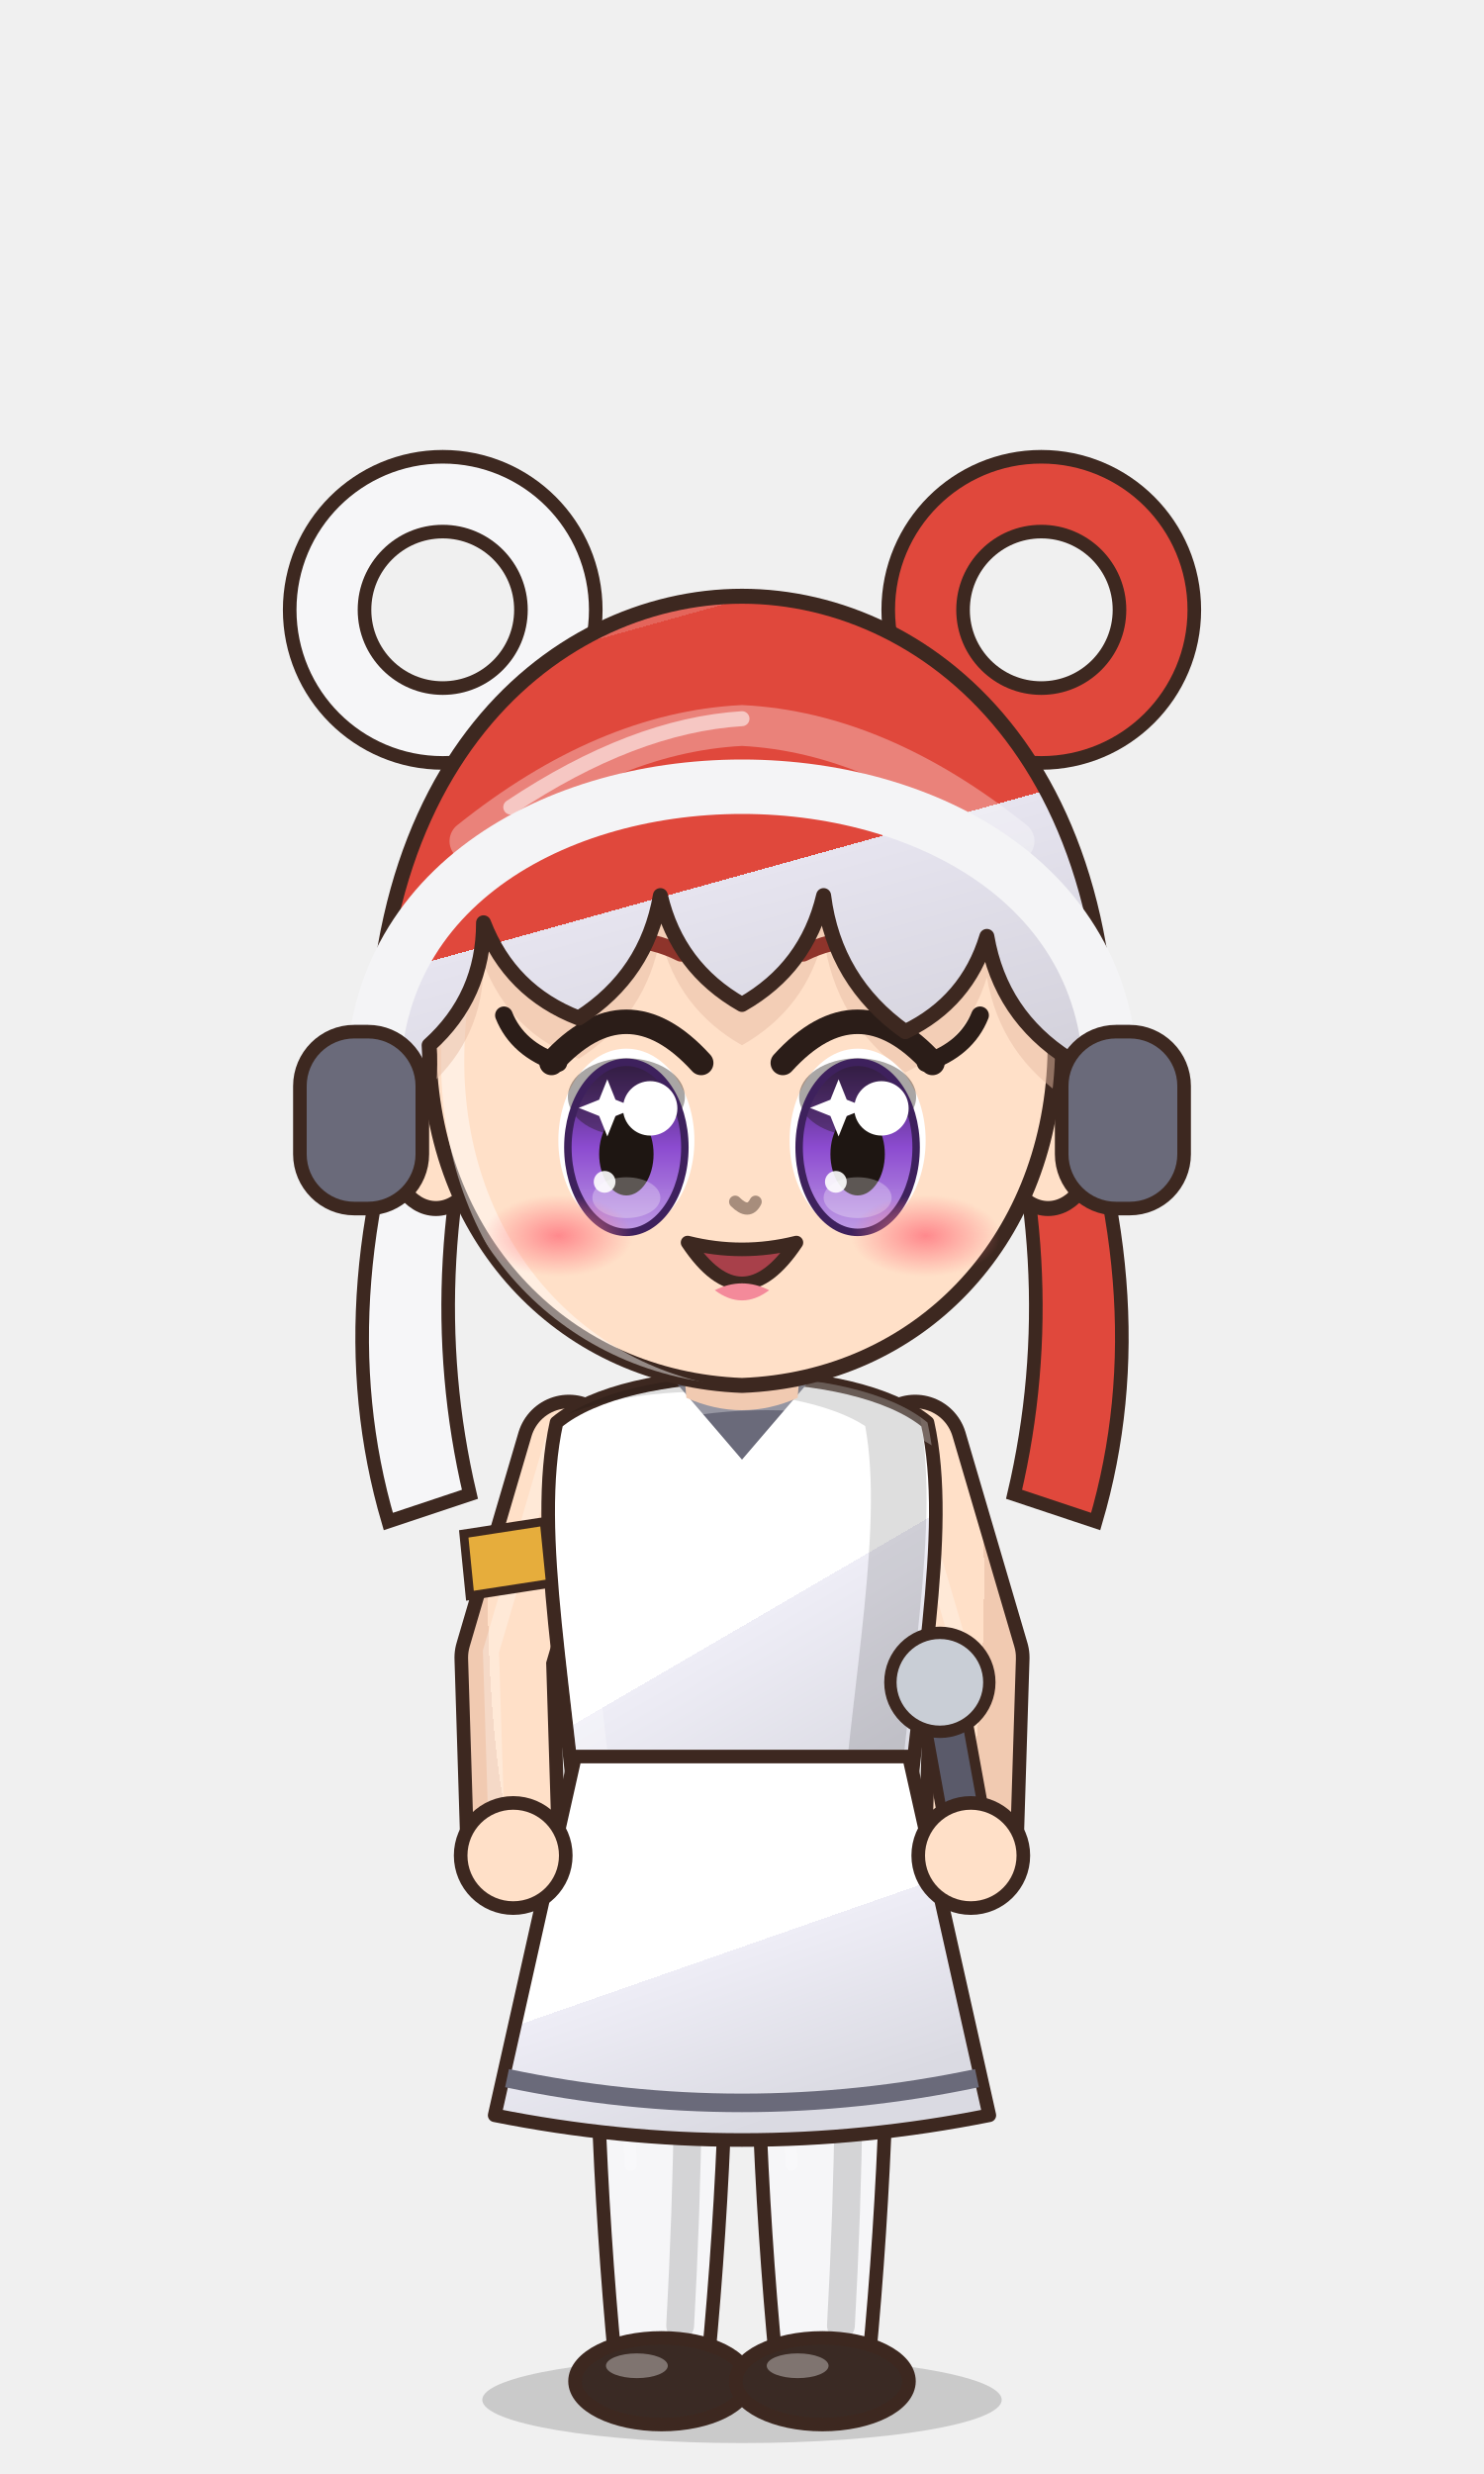
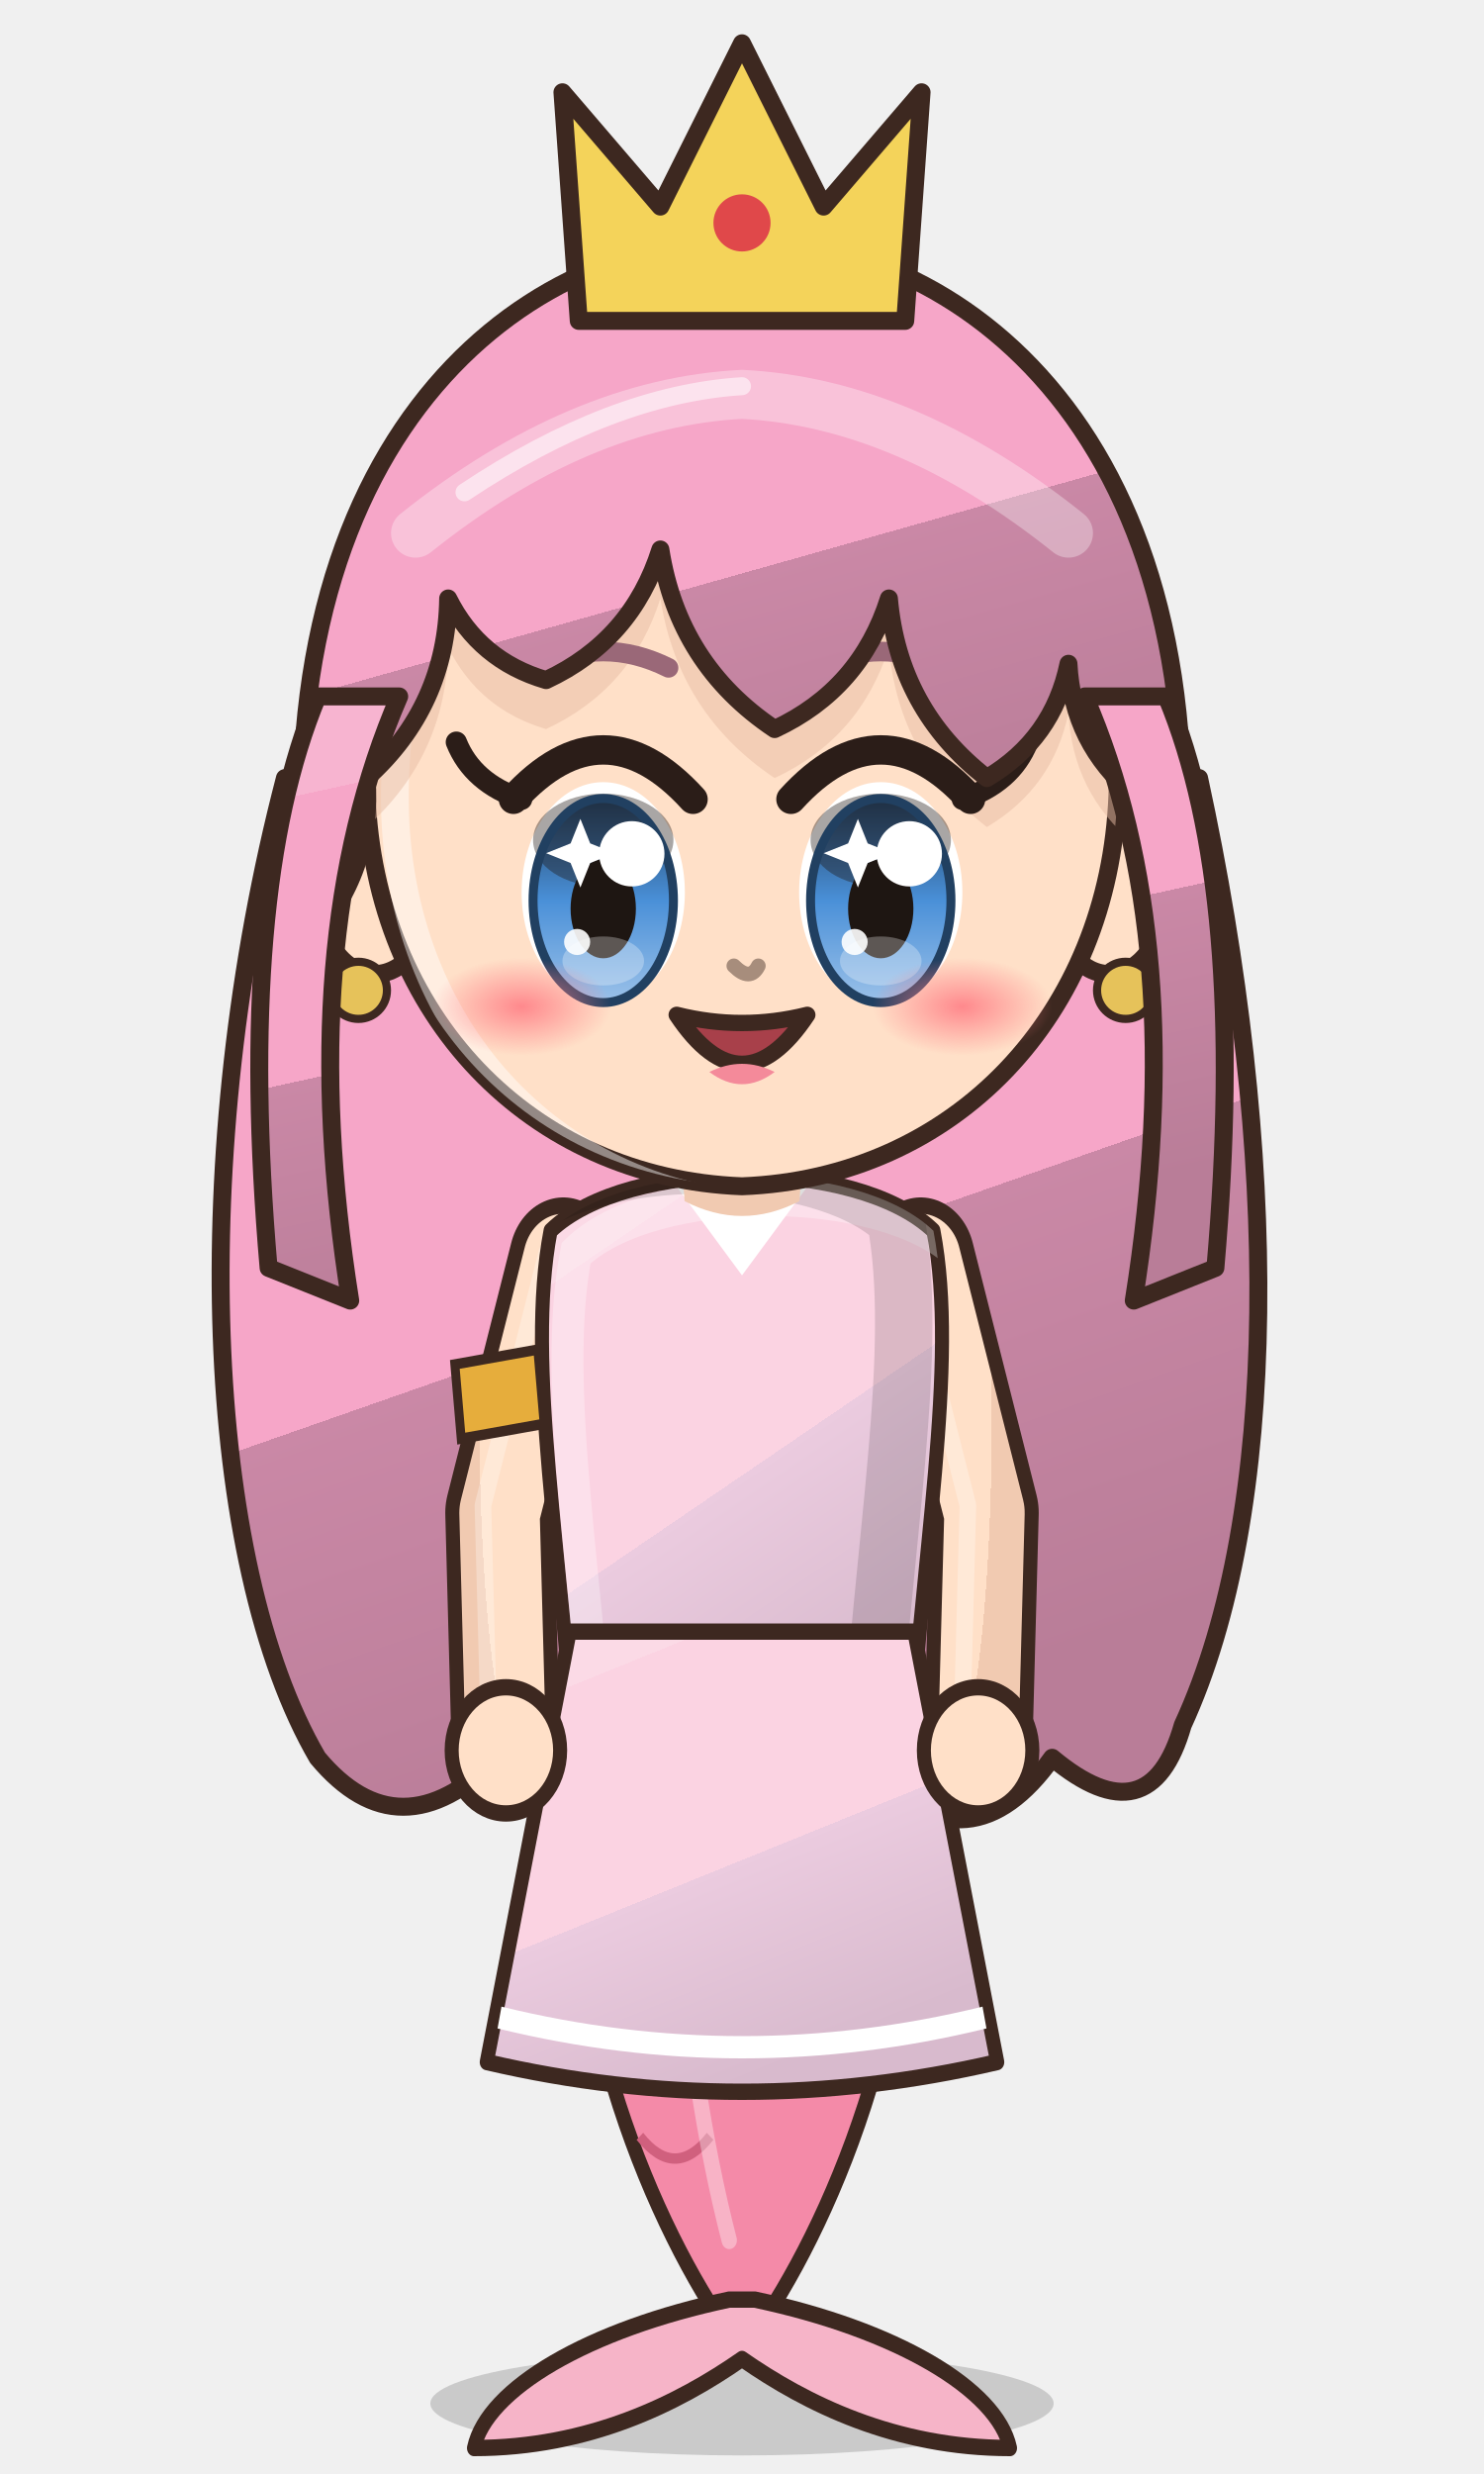
<svg xmlns="http://www.w3.org/2000/svg" viewBox="-120 -180 240 400" width="81.6" height="136.0">
  <defs>
    <linearGradient id="hair218" x1="0" y1="0" x2=".35" y2="1">
-       <stop offset="0" stop-color="#e4655b" />
-       <stop offset=".16" stop-color="#e4655b" />
-       <stop offset=".16" stop-color="#e0483c" />
-       <stop offset=".58" stop-color="#e0483c" />
-       <stop offset=".58" stop-color="#e6e4ef" />
-       <stop offset="1" stop-color="#d3d1db" />
+       <stop offset="0" stop-color="#f7b4d0" />
+       <stop offset=".16" stop-color="#f7b4d0" />
+       <stop offset=".16" stop-color="#f6a6c8" />
+       <stop offset=".58" stop-color="#f6a6c8" />
+       <stop offset=".58" stop-color="#ca88a6" />
+       <stop offset="1" stop-color="#b97d98" />
    </linearGradient>
    <radialGradient id="skin218" cx=".4" cy=".32" r=".85">
      <stop offset="0" stop-color="#ffe0c8" />
      <stop offset=".84" stop-color="#ffe0c8" />
      <stop offset=".84" stop-color="#f1cab1" />
      <stop offset="1" stop-color="#f1cab1" />
    </radialGradient>
    <linearGradient id="cloth218" x1="0" y1="0" x2=".45" y2="1">
-       <stop offset="0" stop-color="#ffffff" />
-       <stop offset=".16" stop-color="#ffffff" />
-       <stop offset=".16" stop-color="#ffffff" />
-       <stop offset=".6" stop-color="#ffffff" />
-       <stop offset=".6" stop-color="#eeedf6" />
-       <stop offset="1" stop-color="#dadae2" />
+       <stop offset="0" stop-color="#fbdae6" />
+       <stop offset=".16" stop-color="#fbdae6" />
+       <stop offset=".16" stop-color="#fbd3e2" />
+       <stop offset=".6" stop-color="#fbd3e2" />
+       <stop offset=".6" stop-color="#ebcbdf" />
+       <stop offset="1" stop-color="#d8bacd" />
    </linearGradient>
    <linearGradient id="iris218" x1="0" y1="0" x2="0" y2="1">
-       <stop offset="0" stop-color="#3e215d" />
-       <stop offset=".5" stop-color="#8c4bd0" />
-       <stop offset="1" stop-color="#bf9ce5" />
+       <stop offset="0" stop-color="#214061" />
+       <stop offset=".5" stop-color="#4a90d8" />
+       <stop offset="1" stop-color="#9bc1e9" />
    </linearGradient>
    <linearGradient id="gold218" x1="0" y1="0" x2="1" y2="1">
      <stop offset="0" stop-color="#f6d27a" />
      <stop offset=".55" stop-color="#d9a63a" />
      <stop offset="1" stop-color="#a8761e" />
    </linearGradient>
    <linearGradient id="steel218" x1="0" y1="0" x2="1" y2="1">
      <stop offset="0" stop-color="#e4e8ee" />
      <stop offset=".5" stop-color="#9aa3ad" />
      <stop offset="1" stop-color="#5a606a" />
    </linearGradient>
    <linearGradient id="beard218" x1="0" y1="0" x2="0" y2="1">
      <stop offset="0" stop-color="#e6e6ea" />
      <stop offset="1" stop-color="#b8b8c2" />
    </linearGradient>
    <radialGradient id="hawkiris218" cx=".45" cy=".4" r=".7">
      <stop offset="0" stop-color="#ffe27a" />
      <stop offset=".6" stop-color="#e8a52a" />
      <stop offset="1" stop-color="#9a5a12" />
    </radialGradient>
    <linearGradient id="straw218" x1="0" y1="0" x2=".3" y2="1">
      <stop offset="0" stop-color="#ffe7aa" />
      <stop offset=".16" stop-color="#ffe7aa" />
      <stop offset=".16" stop-color="#ffe39a" />
      <stop offset=".58" stop-color="#ffe39a" />
      <stop offset=".58" stop-color="#e9b456" />
      <stop offset="1" stop-color="#d6a54f" />
    </linearGradient>
    <radialGradient id="blush218">
      <stop offset="0" stop-color="#ff7f86" stop-opacity=".9" />
      <stop offset="1" stop-color="#ff7f86" stop-opacity="0" />
    </radialGradient>
    <clipPath id="face218">
      <path d="M -46,-4 C -47,-38 -25,-55 0,-55 C 25,-55 47,-38 46,-4 C 45,23 26,43 0,44 C -26,43 -45,23 -46,-4 Z" />
    </clipPath>
    <clipPath id="torso218">
      <path d="M -30,50 C -34,68 -28,94 -26,124 L 26,124 C 28,94 34,68 30,50 C 18,40 -18,40 -30,50 Z" />
    </clipPath>
  </defs>
-   <ellipse cx="0" cy="208" rx="42" ry="7" fill="#000000" opacity=".16" />
-   <g transform="translate(0,44.0) scale(1.100,1.100) translate(0,-44)">
-     <path d="M -46,-10 Q -62,30 -52,64 L -40,60 Q -48,26 -36,-10 Z" fill="#f6f6f8" stroke="#3d2820" stroke-width="2" />
-     <circle cx="-44" cy="-70" r="17" fill="none" stroke="#3d2820" stroke-width="13" />
-     <circle cx="-44" cy="-70" r="17" fill="none" stroke="#f6f6f8" stroke-width="9" />
-     <path d="M 46,-10 Q 62,30 52,64 L 40,60 Q 48,26 36,-10 Z" fill="#e0483c" stroke="#3d2820" stroke-width="2" />
-     <circle cx="44" cy="-70" r="17" fill="none" stroke="#3d2820" stroke-width="13" />
-     <circle cx="44" cy="-70" r="17" fill="none" stroke="#e0483c" stroke-width="9" />
+   <g transform="translate(0,205) scale(1.2) translate(0,-205)">
+     <ellipse cx="0" cy="208" rx="42" ry="7" fill="#000000" opacity=".16" />
+     <g transform="translate(0,44.0) scale(1.100,1.100) translate(0,-44)">
+       <path d="M -56,-6 C -68,40 -66,90 -52,114 Q -42,126 -30,114 Q -20,128 -8,116 Q 4,128 16,116 Q 28,128 38,114 Q 50,124 54,110 C 66,84 66,40 56,-6 Z" fill="url(#hair218)" stroke="#3d2820" stroke-width="2.2" stroke-linejoin="round" />
+     </g>
+     <g transform="translate(0,205) scale(0.86,1.0) translate(0,-205)">
+       <path d="M -26,116 C -30,150 -16,180 -4,196 L 4,196 C 16,180 30,150 26,116 Z" fill="#f48aa8" stroke="#3d2820" stroke-width="2.2" stroke-linejoin="round" />
+       <path d="M -22,130 q 5.5,6 11,0" stroke="#d0607e" stroke-width="1.4" fill="none" />
+       <path d="M -11,130 q 5.5,6 11,0" stroke="#d0607e" stroke-width="1.4" fill="none" />
+       <path d="M 0,130 q 5.5,6 11,0" stroke="#d0607e" stroke-width="1.4" fill="none" />
+       <path d="M 11,130 q 5.5,6 11,0" stroke="#d0607e" stroke-width="1.4" fill="none" />
+       <path d="M -20,144 q 5.5,6 11,0" stroke="#d0607e" stroke-width="1.4" fill="none" />
+       <path d="M -9,144 q 5.5,6 11,0" stroke="#d0607e" stroke-width="1.4" fill="none" />
+       <path d="M 2,144 q 5.5,6 11,0" stroke="#d0607e" stroke-width="1.4" fill="none" />
+       <path d="M -18,158 q 5.5,6 11,0" stroke="#d0607e" stroke-width="1.4" fill="none" />
+       <path d="M -7,158 q 5.5,6 11,0" stroke="#d0607e" stroke-width="1.4" fill="none" />
+       <path d="M -16,172 q 5.5,6 11,0" stroke="#d0607e" stroke-width="1.4" fill="none" />
+       <path d="M -2,194 C -24,198 -40,206 -42,214 C -24,214 -10,208 0,202 C 10,208 24,214 42,214 C 40,206 24,198 2,194 Z" fill="#f6b4c8" stroke="#3d2820" stroke-width="2.2" stroke-linejoin="round" />
+       <path d="M -10,140 Q -8,166 -2,186" stroke="#ffffff" stroke-width="2.4" fill="none" opacity=".35" stroke-linecap="round" />
+       <path d="M -28,54 L -38,88 L -37,120" stroke="#3d2820" stroke-width="17" fill="none" stroke-linecap="round" stroke-linejoin="round" />
+       <path d="M -28,54 L -38,88 L -37,120" stroke="url(#skin218)" stroke-width="12.6" fill="none" stroke-linecap="round" stroke-linejoin="round" />
+       <path d="M -28,54 L -38,88 L -37,120" transform="translate(-2.6,-1)" stroke="#ffffff" stroke-width="2.6" fill="none" stroke-linecap="round" stroke-linejoin="round" opacity=".28" />
+       <path d="M 28,54 L 38,88 L 37,120" stroke="#3d2820" stroke-width="17" fill="none" stroke-linecap="round" stroke-linejoin="round" />
+       <path d="M 28,54 L 38,88 L 37,120" stroke="url(#skin218)" stroke-width="12.6" fill="none" stroke-linecap="round" stroke-linejoin="round" />
+       <path d="M 28,54 L 38,88 L 37,120" transform="translate(-2.6,-1)" stroke="#ffffff" stroke-width="2.6" fill="none" stroke-linecap="round" stroke-linejoin="round" opacity=".28" />
+       <path d="M -30,50 C -34,68 -28,94 -26,124 L 26,124 C 28,94 34,68 30,50 C 18,40 -18,40 -30,50 Z" fill="url(#cloth218)" stroke="#3d2820" stroke-width="2.2" stroke-linejoin="round" />
+       <path d="M -12,42 L 0,56 L 12,42 Z" fill="#ffffff" />
+       <g clip-path="url(#torso218)">
+         <path d="M -30,50 C -34,68 -28,94 -26,124 L 26,124 C 28,94 34,68 30,50 C 18,40 -18,40 -30,50 Z" transform="translate(4,3)" fill="none" stroke="#ffffff" stroke-width="5" opacity=".3" />
+         <path d="M -30,50 C -34,68 -28,94 -26,124 L 26,124 C 28,94 34,68 30,50 C 18,40 -18,40 -30,50 Z" transform="translate(-6,-2)" fill="none" stroke="#000000" stroke-width="9" opacity=".13" />
+       </g>
+       <path d="M -27,104 L 27,104 L 40,162 Q 0,170 -40,162 Z" fill="url(#cloth218)" stroke="#3d2820" stroke-width="2.2" stroke-linejoin="round" />
+       <path d="M -38,156 Q 0,164 38,156" stroke="#ffffff" stroke-width="3" fill="none" />
+       <circle cx="-37" cy="120" r="8.5" fill="url(#skin218)" stroke="#3d2820" stroke-width="2.2" />
+       <circle cx="37" cy="120" r="8.5" fill="url(#skin218)" stroke="#3d2820" stroke-width="2.2" />
+       <path d="M -45,68 L -32,66 L -31,76 L -44,78 Z" fill="#e6ad3c" stroke="#3d2820" stroke-width="1.4" />
+       <path d="M -10,34 L 10,34 L 9,46 Q 0,50 -9,46 Z" fill="#f1cab1" />
+     </g>
+     <g transform="translate(0,44.0) scale(1.100,1.100) translate(0,-44)">
+       <ellipse cx="-45" cy="8" rx="7" ry="10" fill="url(#skin218)" stroke="#3d2820" stroke-width="2.2" stroke-linejoin="round" />
+       <ellipse cx="45" cy="8" rx="7" ry="10" fill="url(#skin218)" stroke="#3d2820" stroke-width="2.2" stroke-linejoin="round" />
+       <path d="M -46,-4 C -47,-38 -25,-55 0,-55 C 25,-55 47,-38 46,-4 C 45,23 26,43 0,44 C -26,43 -45,23 -46,-4 Z" fill="url(#skin218)" stroke="#3d2820" stroke-width="2.2" stroke-linejoin="round" />
+       <g clip-path="url(#face218)">
+         <path d="M -46,-4 C -47,-38 -25,-55 0,-55 C 25,-55 47,-38 46,-4 C 45,23 26,43 0,44 C -26,43 -45,23 -46,-4 Z" transform="translate(3.5,2.5)" fill="none" stroke="#ffffff" stroke-width="3.4" opacity=".45" />
+       </g>
+       <g clip-path="url(#face218)">
+         <path d="M -53,14 C -60,-46 -28,-72 0,-72 C 28,-72 60,-46 53,14 L 48,-4 Q 40.5,-10.2 40,-20 Q 38.1,-10.8 30,-6 Q 19.2,-14.4 18,-28 Q 14.5,-16.9 4,-12 Q -7.8,-19.9 -10,-34 Q -13.5,-22.9 -24,-18 Q -32.2,-20.4 -36,-28 Q -36.2,-14.8 -46,-6 Q -45.1,5.5 -53,14 Z" transform="translate(0,6)" fill="#e7bca4" opacity=".5" />
+       </g>
+       <ellipse cx="-17" cy="8" rx="10" ry="13.5" fill="#ffffff" />
+       <ellipse cx="-17" cy="9" rx="8.6" ry="12.5" fill="url(#iris218)" />
+       <ellipse cx="-17" cy="1.6" rx="8.6" ry="5.7" fill="#1e1612" opacity=".38" />
+       <ellipse cx="-17" cy="9" rx="8.6" ry="12.5" fill="none" stroke="#214061" stroke-width="1.1" />
+       <ellipse cx="-17" cy="10" rx="4" ry="6.075" fill="#1e1612" />
+       <ellipse cx="-17" cy="16.4" rx="5" ry="3.0" fill="#ffffff" opacity=".28" />
+       <circle cx="-13.5" cy="3.275" r="4" fill="#ffffff" />
+       <circle cx="-20.2" cy="14.075" r="1.6" fill="#ffffff" opacity=".9" />
+       <path d="M -21,2 l 1.2,-3 l 1.2,3 l 3,1.2 l -3,1.2 l -1.2,3 l -1.2,-3 l -3,-1.2 Z" fill="#ffffff" />
+       <path d="M -28,-3.4 Q -17,-15.5 -6,-3.4" stroke="#2b1d18" stroke-width="3.6" fill="none" stroke-linecap="round" />
+       <path d="M -25,-19.5 Q -17,-23.5 -9,-19.5" stroke="#9a6878" stroke-width="2.4" fill="none" stroke-linecap="round" />
+       <path d="M -27,-3.4 q -6,-2 -8,-7" stroke="#2b1d18" stroke-width="2.6" fill="none" stroke-linecap="round" />
+       <ellipse cx="17" cy="8" rx="10" ry="13.5" fill="#ffffff" />
+       <ellipse cx="17" cy="9" rx="8.6" ry="12.5" fill="url(#iris218)" />
+       <ellipse cx="17" cy="1.6" rx="8.6" ry="5.7" fill="#1e1612" opacity=".38" />
+       <ellipse cx="17" cy="9" rx="8.6" ry="12.5" fill="none" stroke="#214061" stroke-width="1.1" />
+       <ellipse cx="17" cy="10" rx="4" ry="6.075" fill="#1e1612" />
+       <ellipse cx="17" cy="16.4" rx="5" ry="3.0" fill="#ffffff" opacity=".28" />
+       <circle cx="20.5" cy="3.275" r="4" fill="#ffffff" />
+       <circle cx="13.8" cy="14.075" r="1.6" fill="#ffffff" opacity=".9" />
+       <path d="M 13,2 l 1.2,-3 l 1.2,3 l 3,1.2 l -3,1.2 l -1.2,3 l -1.2,-3 l -3,-1.2 Z" fill="#ffffff" />
+       <path d="M 6,-3.4 Q 17,-15.5 28,-3.4" stroke="#2b1d18" stroke-width="3.6" fill="none" stroke-linecap="round" />
+       <path d="M 9,-19.5 Q 17,-23.5 25,-19.5" stroke="#9a6878" stroke-width="2.4" fill="none" stroke-linecap="round" />
+       <path d="M 27,-3.4 q 6,-2 8,-7" stroke="#2b1d18" stroke-width="2.6" fill="none" stroke-linecap="round" />
+       <path d="M -8,23 Q 0,35 8,23 Q 0,25 -8,23 Z" fill="#a8404a" stroke="#3d2820" stroke-width="2" stroke-linejoin="round" />
+       <path d="M -4,30 Q 0,33 4,30 Q 0,28 -4,30 Z" fill="#f48a9a" />
+       <ellipse cx="-27" cy="22" rx="11" ry="6" fill="url(#blush218)" opacity="1.00" />
+       <ellipse cx="27" cy="22" rx="11" ry="6" fill="url(#blush218)" opacity="1.00" />
+       <path d="M -1,17 Q 1,19 2,17" stroke="#a78d7c" stroke-width="1.8" fill="none" stroke-linecap="round" />
+       <circle cx="-47" cy="20" r="3.5" fill="#e6c25a" stroke="#3d2820" stroke-width="1" />
+       <circle cx="47" cy="20" r="3.5" fill="#e6c25a" stroke="#3d2820" stroke-width="1" />
+       <path d="M -53,14 C -60,-46 -28,-72 0,-72 C 28,-72 60,-46 53,14 L 48,-4 Q 40.5,-10.2 40,-20 Q 38.1,-10.8 30,-6 Q 19.2,-14.4 18,-28 Q 14.5,-16.9 4,-12 Q -7.8,-19.9 -10,-34 Q -13.5,-22.9 -24,-18 Q -32.2,-20.4 -36,-28 Q -36.2,-14.8 -46,-6 Q -45.1,5.5 -53,14 Z" fill="url(#hair218)" stroke="#3d2820" stroke-width="2.2" stroke-linejoin="round" />
+       <path d="M 42,-16 Q 55,14 48,58 L 58,54 Q 62,8 52,-16 Z M -42,-16 Q -55,14 -48,58 L -58,54 Q -62,8 -52,-16 Z" fill="url(#hair218)" stroke="#3d2820" stroke-width="2.2" stroke-linejoin="round" />
+       <defs>
+         <clipPath id="hf218">
+           <path d="M -53,14 C -60,-46 -28,-72 0,-72 C 28,-72 60,-46 53,14 L 48,-4 Q 40.5,-10.2 40,-20 Q 38.1,-10.8 30,-6 Q 19.2,-14.4 18,-28 Q 14.5,-16.9 4,-12 Q -7.8,-19.9 -10,-34 Q -13.5,-22.9 -24,-18 Q -32.2,-20.4 -36,-28 Q -36.2,-14.8 -46,-6 Q -45.1,5.5 -53,14 Z" />
+         </clipPath>
+       </defs>
+       <g clip-path="url(#hf218)">
+         <path d="M -40,-36 Q -20,-52 0,-53 Q 20,-52 40,-36" stroke="#ffffff" stroke-width="6" fill="none" stroke-linecap="round" opacity=".32" />
+         <path d="M -34,-41 Q -16,-53 0,-54" stroke="#ffffff" stroke-width="2.2" fill="none" stroke-linecap="round" opacity=".55" />
+       </g>
+       <path d="M -20,-62 L -22,-90 L -10,-76 L 0,-96 L 10,-76 L 22,-90 L 20,-62 Z" fill="#f4d35a" stroke="#3d2820" stroke-width="2.2" stroke-linejoin="round" />
+       <circle cx="0" cy="-74" r="3.5" fill="#e0484a" />
+     </g>
+     <g transform="translate(0,205) scale(0.86,1.0) translate(0,-205)" />
  </g>
-   <g transform="translate(0,205) scale(1,1) translate(0,-205)">
-     <path d="M -23.5,118 Q -24.5,160.0 -20.5,202 L -5.5,202 Q -1.5,160.0 -2.5,118 Z" fill="#f6f6f8" stroke="#3d2820" stroke-width="2.2" stroke-linejoin="round" />
-     <path d="M -9,124 Q -8,160 -10,196" stroke="#000000" stroke-width="4.5" fill="none" opacity=".14" stroke-linecap="round" />
-     <path d="M -18,126 Q -19,150 -18,170" stroke="#ffffff" stroke-width="2" fill="none" opacity=".22" stroke-linecap="round" />
-     <ellipse cx="-13" cy="205" rx="14" ry="7" fill="#3a2a24" stroke="#3d2820" stroke-width="2.2" stroke-linejoin="round" />
-     <ellipse cx="-17" cy="202.5" rx="5" ry="2" fill="#ffffff" opacity=".35" />
-     <path d="M 2.5,118 Q 1.5,160.0 5.5,202 L 20.5,202 Q 24.5,160.0 23.5,118 Z" fill="#f6f6f8" stroke="#3d2820" stroke-width="2.2" stroke-linejoin="round" />
-     <path d="M 17,124 Q 18,160 16,196" stroke="#000000" stroke-width="4.5" fill="none" opacity=".14" stroke-linecap="round" />
-     <path d="M 8,126 Q 7,150 8,170" stroke="#ffffff" stroke-width="2" fill="none" opacity=".22" stroke-linecap="round" />
-     <ellipse cx="13" cy="205" rx="14" ry="7" fill="#3a2a24" stroke="#3d2820" stroke-width="2.2" stroke-linejoin="round" />
-     <ellipse cx="9" cy="202.5" rx="5" ry="2" fill="#ffffff" opacity=".35" />
-     <path d="M -28,54 L -38,88 L -37,120" stroke="#3d2820" stroke-width="17" fill="none" stroke-linecap="round" stroke-linejoin="round" />
-     <path d="M -28,54 L -38,88 L -37,120" stroke="url(#skin218)" stroke-width="12.6" fill="none" stroke-linecap="round" stroke-linejoin="round" />
-     <path d="M -28,54 L -38,88 L -37,120" transform="translate(-2.6,-1)" stroke="#ffffff" stroke-width="2.6" fill="none" stroke-linecap="round" stroke-linejoin="round" opacity=".28" />
-     <path d="M 28,54 L 38,88 L 37,120" stroke="#3d2820" stroke-width="17" fill="none" stroke-linecap="round" stroke-linejoin="round" />
-     <path d="M 28,54 L 38,88 L 37,120" stroke="url(#skin218)" stroke-width="12.6" fill="none" stroke-linecap="round" stroke-linejoin="round" />
-     <path d="M 28,54 L 38,88 L 37,120" transform="translate(-2.6,-1)" stroke="#ffffff" stroke-width="2.6" fill="none" stroke-linecap="round" stroke-linejoin="round" opacity=".28" />
-     <path d="M -30,50 C -34,68 -28,94 -26,124 L 26,124 C 28,94 34,68 30,50 C 18,40 -18,40 -30,50 Z" fill="url(#cloth218)" stroke="#3d2820" stroke-width="2.2" stroke-linejoin="round" />
-     <path d="M -12,42 L 0,56 L 12,42 Z" fill="#6a6a7a" />
-     <g clip-path="url(#torso218)">
-       <path d="M -30,50 C -34,68 -28,94 -26,124 L 26,124 C 28,94 34,68 30,50 C 18,40 -18,40 -30,50 Z" transform="translate(4,3)" fill="none" stroke="#ffffff" stroke-width="5" opacity=".3" />
-       <path d="M -30,50 C -34,68 -28,94 -26,124 L 26,124 C 28,94 34,68 30,50 C 18,40 -18,40 -30,50 Z" transform="translate(-6,-2)" fill="none" stroke="#000000" stroke-width="9" opacity=".13" />
-     </g>
-     <path d="M -27,104 L 27,104 L 40,162 Q 0,170 -40,162 Z" fill="url(#cloth218)" stroke="#3d2820" stroke-width="2.2" stroke-linejoin="round" />
-     <path d="M -38,156 Q 0,164 38,156" stroke="#6a6a7a" stroke-width="3" fill="none" />
-     <path d="M 37,120 L 33,98" stroke="#3d2820" stroke-width="8.4" stroke-linecap="round" />
-     <path d="M 37,120 L 33,98" stroke="#5a5a6a" stroke-width="5" stroke-linecap="round" />
-     <circle cx="32" cy="92" r="8" fill="#c9ced6" stroke="#3d2820" stroke-width="2" />
-     <circle cx="-37" cy="120" r="8.5" fill="url(#skin218)" stroke="#3d2820" stroke-width="2.2" />
-     <circle cx="37" cy="120" r="8.5" fill="url(#skin218)" stroke="#3d2820" stroke-width="2.2" />
-     <path d="M -45,68 L -32,66 L -31,76 L -44,78 Z" fill="#e6ad3c" stroke="#3d2820" stroke-width="1.4" />
-     <path d="M -10,34 L 10,34 L 9,46 Q 0,50 -9,46 Z" fill="#f1cab1" />
-   </g>
-   <g transform="translate(0,44.0) scale(1.100,1.100) translate(0,-44)">
-     <ellipse cx="-45" cy="8" rx="7" ry="10" fill="url(#skin218)" stroke="#3d2820" stroke-width="2.2" stroke-linejoin="round" />
-     <ellipse cx="45" cy="8" rx="7" ry="10" fill="url(#skin218)" stroke="#3d2820" stroke-width="2.2" stroke-linejoin="round" />
-     <path d="M -46,-4 C -47,-38 -25,-55 0,-55 C 25,-55 47,-38 46,-4 C 45,23 26,43 0,44 C -26,43 -45,23 -46,-4 Z" fill="url(#skin218)" stroke="#3d2820" stroke-width="2.2" stroke-linejoin="round" />
-     <g clip-path="url(#face218)">
-       <path d="M -46,-4 C -47,-38 -25,-55 0,-55 C 25,-55 47,-38 46,-4 C 45,23 26,43 0,44 C -26,43 -45,23 -46,-4 Z" transform="translate(3.5,2.5)" fill="none" stroke="#ffffff" stroke-width="3.4" opacity=".45" />
-     </g>
-     <g clip-path="url(#face218)">
-       <path d="M -53,14 C -60,-46 -28,-72 0,-72 C 28,-72 60,-46 53,14 L 48,-4 Q 38.0,-10.4 36,-22 Q 33.1,-12.4 24,-8 Q 13.6,-15.4 12,-28 Q 9.5,-17.4 0,-12 Q -9.5,-17.4 -12,-28 Q -14.0,-16.4 -24,-10 Q -34.1,-13.9 -38,-24 Q -38.0,-13.2 -46,-6 Q -45.1,5.5 -53,14 Z" transform="translate(0,6)" fill="#e7bca4" opacity=".5" />
-     </g>
-     <ellipse cx="-17" cy="8" rx="10" ry="13.5" fill="#ffffff" />
-     <ellipse cx="-17" cy="9" rx="8.6" ry="12.5" fill="url(#iris218)" />
-     <ellipse cx="-17" cy="1.6" rx="8.6" ry="5.7" fill="#1e1612" opacity=".38" />
-     <ellipse cx="-17" cy="9" rx="8.6" ry="12.5" fill="none" stroke="#3e215d" stroke-width="1.1" />
-     <ellipse cx="-17" cy="10" rx="4" ry="6.075" fill="#1e1612" />
-     <ellipse cx="-17" cy="16.4" rx="5" ry="3.0" fill="#ffffff" opacity=".28" />
-     <circle cx="-13.5" cy="3.275" r="4" fill="#ffffff" />
-     <circle cx="-20.2" cy="14.075" r="1.6" fill="#ffffff" opacity=".9" />
-     <path d="M -21,2 l 1.2,-3 l 1.2,3 l 3,1.2 l -3,1.2 l -1.2,3 l -1.2,-3 l -3,-1.2 Z" fill="#ffffff" />
-     <path d="M -28,-3.4 Q -17,-15.5 -6,-3.4" stroke="#2b1d18" stroke-width="3.6" fill="none" stroke-linecap="round" />
-     <path d="M -25,-19.5 Q -17,-23.5 -9,-19.5" stroke="#8e342b" stroke-width="2.4" fill="none" stroke-linecap="round" />
-     <path d="M -27,-3.4 q -6,-2 -8,-7" stroke="#2b1d18" stroke-width="2.6" fill="none" stroke-linecap="round" />
-     <ellipse cx="17" cy="8" rx="10" ry="13.5" fill="#ffffff" />
-     <ellipse cx="17" cy="9" rx="8.6" ry="12.5" fill="url(#iris218)" />
-     <ellipse cx="17" cy="1.6" rx="8.6" ry="5.7" fill="#1e1612" opacity=".38" />
-     <ellipse cx="17" cy="9" rx="8.6" ry="12.5" fill="none" stroke="#3e215d" stroke-width="1.1" />
-     <ellipse cx="17" cy="10" rx="4" ry="6.075" fill="#1e1612" />
-     <ellipse cx="17" cy="16.4" rx="5" ry="3.0" fill="#ffffff" opacity=".28" />
-     <circle cx="20.5" cy="3.275" r="4" fill="#ffffff" />
-     <circle cx="13.8" cy="14.075" r="1.6" fill="#ffffff" opacity=".9" />
-     <path d="M 13,2 l 1.2,-3 l 1.2,3 l 3,1.2 l -3,1.2 l -1.2,3 l -1.2,-3 l -3,-1.2 Z" fill="#ffffff" />
-     <path d="M 6,-3.4 Q 17,-15.5 28,-3.4" stroke="#2b1d18" stroke-width="3.6" fill="none" stroke-linecap="round" />
-     <path d="M 9,-19.5 Q 17,-23.5 25,-19.5" stroke="#8e342b" stroke-width="2.4" fill="none" stroke-linecap="round" />
-     <path d="M 27,-3.4 q 6,-2 8,-7" stroke="#2b1d18" stroke-width="2.6" fill="none" stroke-linecap="round" />
-     <path d="M -8,23 Q 0,35 8,23 Q 0,25 -8,23 Z" fill="#a8404a" stroke="#3d2820" stroke-width="2" stroke-linejoin="round" />
-     <path d="M -4,30 Q 0,33 4,30 Q 0,28 -4,30 Z" fill="#f48a9a" />
-     <ellipse cx="-27" cy="22" rx="11" ry="6" fill="url(#blush218)" opacity="1.00" />
-     <ellipse cx="27" cy="22" rx="11" ry="6" fill="url(#blush218)" opacity="1.00" />
-     <path d="M -1,17 Q 1,19 2,17" stroke="#a78d7c" stroke-width="1.8" fill="none" stroke-linecap="round" />
-     <path d="M -53,14 C -60,-46 -28,-72 0,-72 C 28,-72 60,-46 53,14 L 48,-4 Q 38.0,-10.4 36,-22 Q 33.1,-12.4 24,-8 Q 13.6,-15.4 12,-28 Q 9.5,-17.4 0,-12 Q -9.5,-17.4 -12,-28 Q -14.0,-16.4 -24,-10 Q -34.1,-13.9 -38,-24 Q -38.0,-13.2 -46,-6 Q -45.1,5.5 -53,14 Z" fill="url(#hair218)" stroke="#3d2820" stroke-width="2.2" stroke-linejoin="round" />
-     <defs>
-       <clipPath id="hf218">
-         <path d="M -53,14 C -60,-46 -28,-72 0,-72 C 28,-72 60,-46 53,14 L 48,-4 Q 38.0,-10.4 36,-22 Q 33.1,-12.4 24,-8 Q 13.6,-15.4 12,-28 Q 9.5,-17.4 0,-12 Q -9.5,-17.4 -12,-28 Q -14.0,-16.4 -24,-10 Q -34.1,-13.9 -38,-24 Q -38.0,-13.2 -46,-6 Q -45.1,5.5 -53,14 Z" />
-       </clipPath>
-     </defs>
-     <g clip-path="url(#hf218)">
-       <path d="M -40,-36 Q -20,-52 0,-53 Q 20,-52 40,-36" stroke="#ffffff" stroke-width="6" fill="none" stroke-linecap="round" opacity=".32" />
-       <path d="M -34,-41 Q -16,-53 0,-54" stroke="#ffffff" stroke-width="2.2" fill="none" stroke-linecap="round" opacity=".55" />
-     </g>
-     <path d="M -54,4 C -60,-60 60,-60 54,4" stroke="#f4f4f6" stroke-width="8" fill="none" />
-     <rect x="-65" y="-8" width="18" height="26" rx="8" fill="#6a6a7a" stroke="#3d2820" stroke-width="2" />
-     <rect x="47" y="-8" width="18" height="26" rx="8" fill="#6a6a7a" stroke="#3d2820" stroke-width="2" />
-   </g>
-   <g transform="translate(0,205) scale(1,1) translate(0,-205)" />
</svg>
